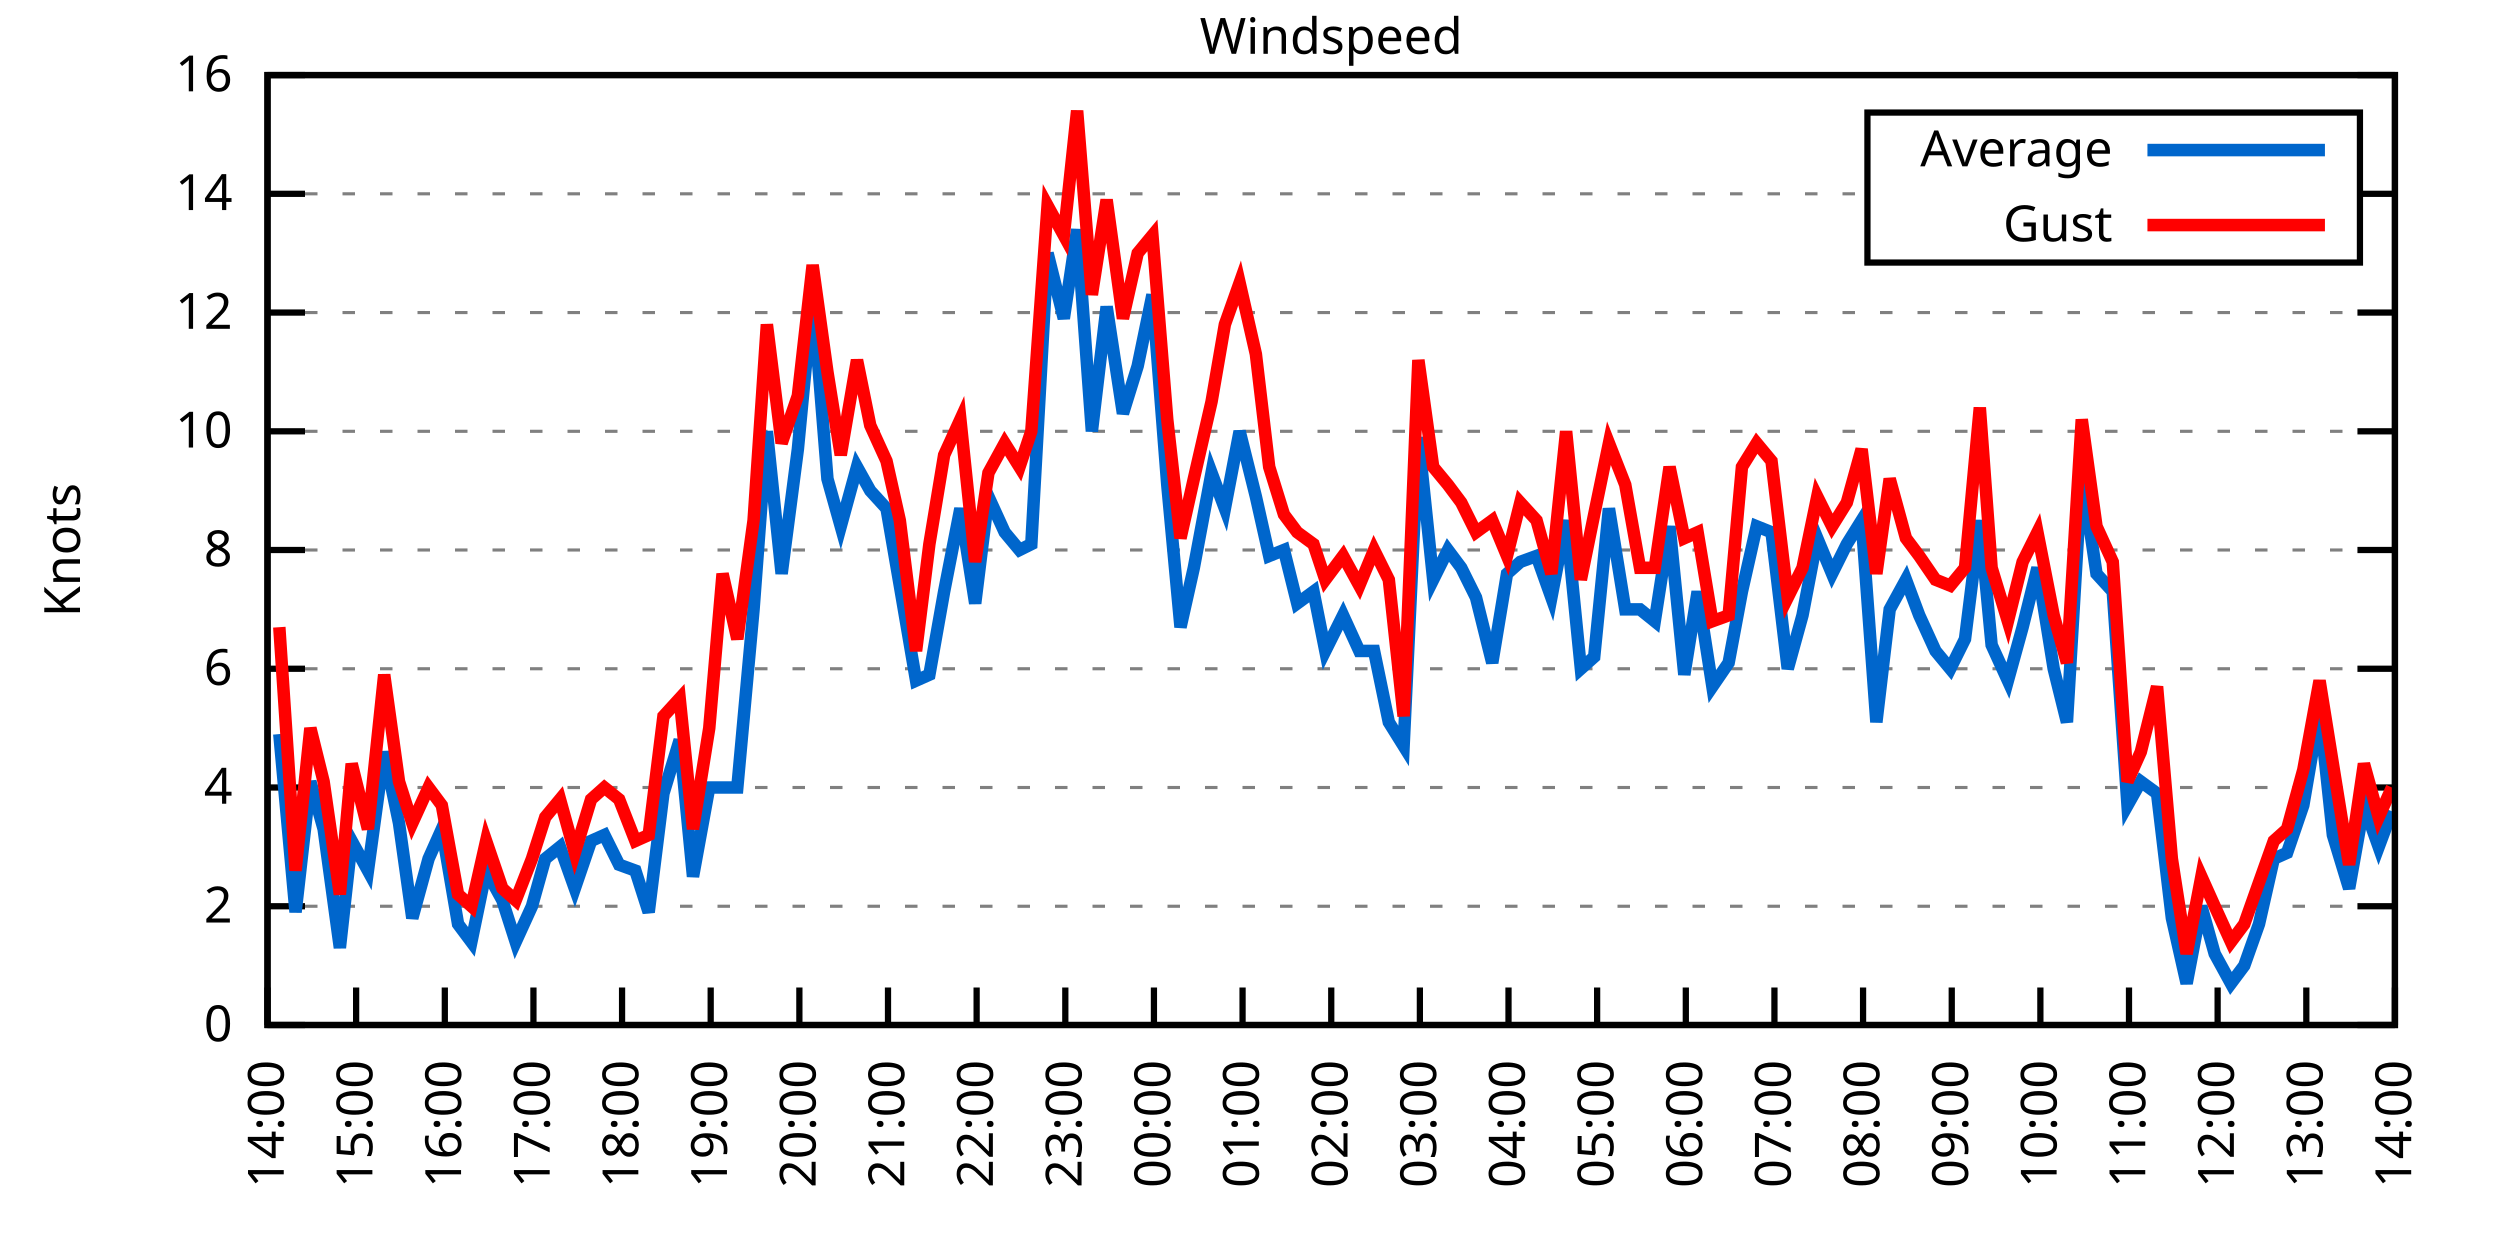
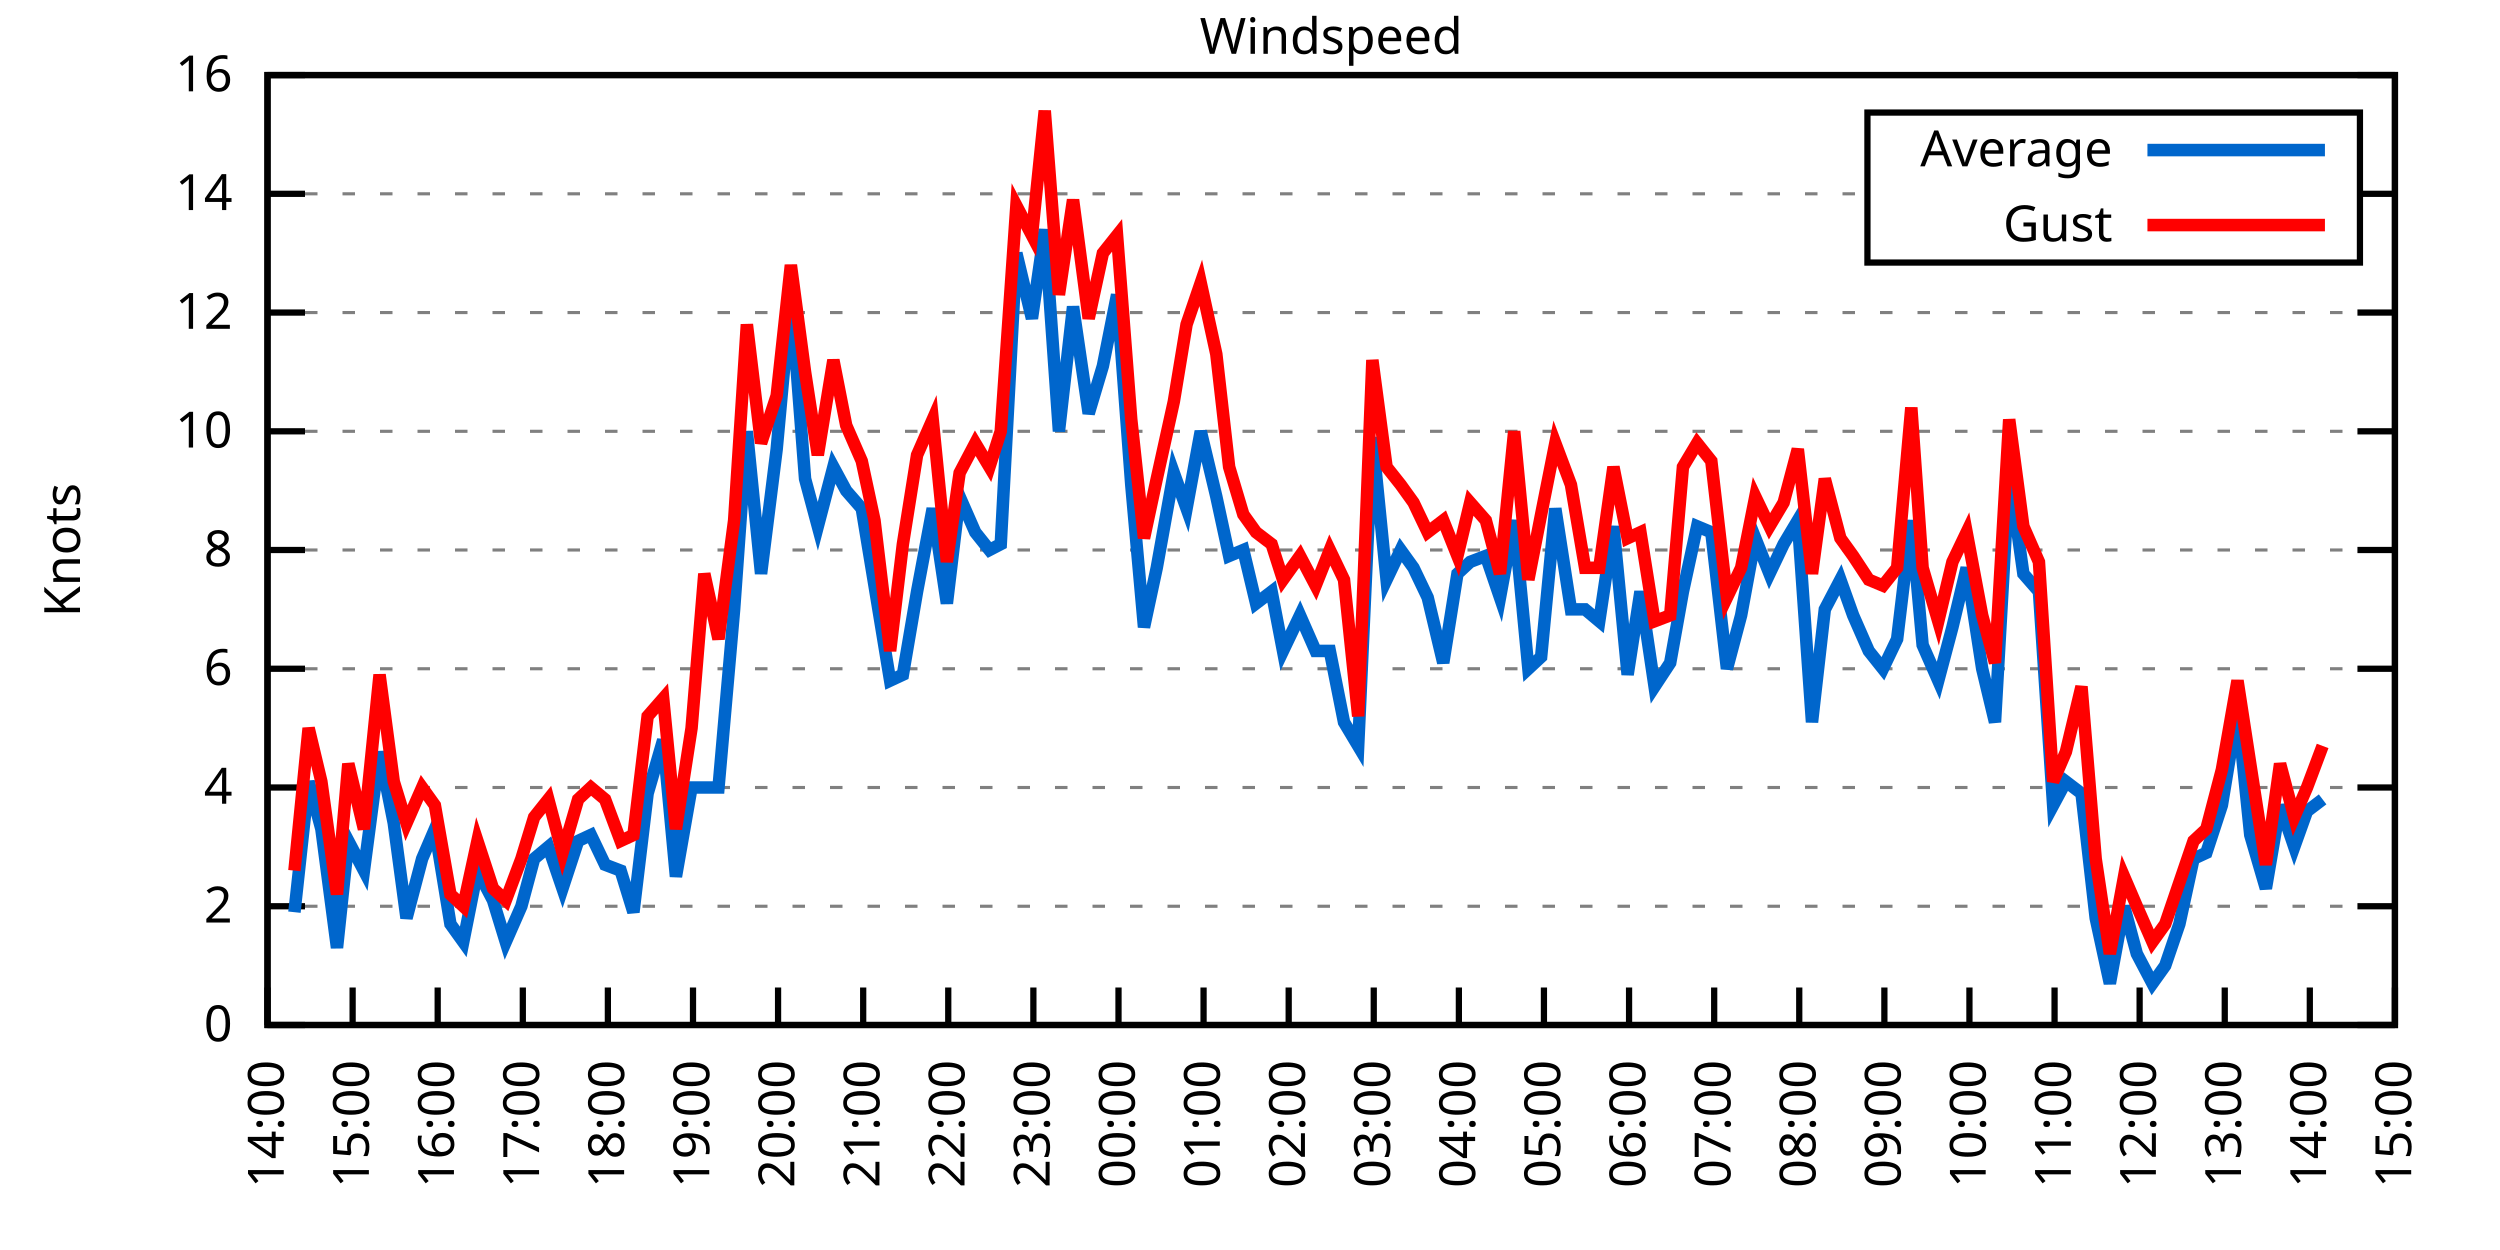
<svg xmlns="http://www.w3.org/2000/svg" xmlns:xlink="http://www.w3.org/1999/xlink" width="400" height="200" viewBox="0 0 400 200">
  <g id="gnuplot_canvas">
    <rect x="0" y="0" width="400" height="200" fill="none" />
    <defs>
      <circle id="gpDot" r="0.5" stroke-width="0.5" stroke="currentColor" />
      <path id="gpPt0" stroke-width="0.333" stroke="currentColor" d="M-1,0 h2 M0,-1 v2" />
      <path id="gpPt1" stroke-width="0.333" stroke="currentColor" d="M-1,-1 L1,1 M1,-1 L-1,1" />
      <path id="gpPt2" stroke-width="0.333" stroke="currentColor" d="M-1,0 L1,0 M0,-1 L0,1 M-1,-1 L1,1 M-1,1 L1,-1" />
      <rect id="gpPt3" stroke-width="0.333" stroke="currentColor" x="-1" y="-1" width="2" height="2" />
      <rect id="gpPt4" stroke-width="0.333" stroke="currentColor" fill="currentColor" x="-1" y="-1" width="2" height="2" />
      <circle id="gpPt5" stroke-width="0.333" stroke="currentColor" cx="0" cy="0" r="1" />
      <use xlink:href="#gpPt5" id="gpPt6" fill="currentColor" stroke="none" />
      <path id="gpPt7" stroke-width="0.333" stroke="currentColor" d="M0,-1.33 L-1.33,0.67 L1.33,0.67 z" />
      <use xlink:href="#gpPt7" id="gpPt8" fill="currentColor" stroke="none" />
      <use xlink:href="#gpPt7" id="gpPt9" stroke="currentColor" transform="rotate(180)" />
      <use xlink:href="#gpPt9" id="gpPt10" fill="currentColor" stroke="none" />
      <use xlink:href="#gpPt3" id="gpPt11" stroke="currentColor" transform="rotate(45)" />
      <use xlink:href="#gpPt11" id="gpPt12" fill="currentColor" stroke="none" />
      <path id="gpPt13" stroke-width="0.333" stroke="currentColor" d="M0,1.330 L1.265,0.411 L0.782,-1.067 L-0.782,-1.076 L-1.265,0.411 z" />
      <use xlink:href="#gpPt13" id="gpPt14" fill="currentColor" stroke="none" />
      <filter id="textbox" filterUnits="objectBoundingBox" x="0" y="0" height="1" width="1">
        <feFlood flood-color="white" flood-opacity="1" result="bgnd" />
        <feComposite in="SourceGraphic" in2="bgnd" operator="atop" />
      </filter>
      <filter id="greybox" filterUnits="objectBoundingBox" x="0" y="0" height="1" width="1">
        <feFlood flood-color="lightgrey" flood-opacity="1" result="grey" />
        <feComposite in="SourceGraphic" in2="grey" operator="atop" />
      </filter>
    </defs>
    <g fill="none" color="white" stroke="currentColor" stroke-width="1.00" stroke-linecap="butt" stroke-linejoin="miter">
</g>
    <g fill="none" color="black" stroke="currentColor" stroke-width="1.00" stroke-linecap="butt" stroke-linejoin="miter">
      <g stroke="none" shape-rendering="crispEdges">
        <polygon fill="rgb(255, 255, 255)" points="42.80,164.00 383.18,164.00 383.18,12.02 42.80,12.02 " />
      </g>
    </g>
    <g fill="none" color="black" stroke="currentColor" stroke-width="1.00" stroke-linecap="butt" stroke-linejoin="miter">
</g>
    <g fill="none" color="black" stroke="black" stroke-width="0.50" stroke-linecap="butt" stroke-linejoin="miter">
</g>
    <g fill="none" color="gray" stroke="currentColor" stroke-width="0.50" stroke-linecap="butt" stroke-linejoin="miter">
      <path stroke="gray" stroke-dasharray="2,4" class="gridline" d="M42.80,164.00 L383.19,164.00  " />
    </g>
    <g fill="none" color="gray" stroke="gray" stroke-width="1.00" stroke-linecap="butt" stroke-linejoin="miter">
</g>
    <g fill="none" color="black" stroke="currentColor" stroke-width="1.00" stroke-linecap="butt" stroke-linejoin="miter">
      <path stroke="black" d="M42.80,164.00 L48.80,164.00 M383.19,164.00 L377.19,164.00  " />
      <g transform="translate(37.20,166.60)" stroke="none" fill="black" font-family="Sans" font-size="8.00" text-anchor="end">
        <text>
          <tspan font-family="Sans"> 0</tspan>
        </text>
      </g>
    </g>
    <g fill="none" color="black" stroke="currentColor" stroke-width="1.00" stroke-linecap="butt" stroke-linejoin="miter">
</g>
    <g fill="none" color="black" stroke="black" stroke-width="0.50" stroke-linecap="butt" stroke-linejoin="miter">
</g>
    <g fill="none" color="gray" stroke="currentColor" stroke-width="0.50" stroke-linecap="butt" stroke-linejoin="miter">
      <path stroke="gray" stroke-dasharray="2,4" class="gridline" d="M42.80,145.00 L383.19,145.00  " />
    </g>
    <g fill="none" color="gray" stroke="gray" stroke-width="1.00" stroke-linecap="butt" stroke-linejoin="miter">
</g>
    <g fill="none" color="black" stroke="currentColor" stroke-width="1.00" stroke-linecap="butt" stroke-linejoin="miter">
      <path stroke="black" d="M42.80,145.00 L48.80,145.00 M383.19,145.00 L377.19,145.00  " />
      <g transform="translate(37.20,147.60)" stroke="none" fill="black" font-family="Sans" font-size="8.00" text-anchor="end">
        <text>
          <tspan font-family="Sans"> 2</tspan>
        </text>
      </g>
    </g>
    <g fill="none" color="black" stroke="currentColor" stroke-width="1.00" stroke-linecap="butt" stroke-linejoin="miter">
</g>
    <g fill="none" color="black" stroke="black" stroke-width="0.50" stroke-linecap="butt" stroke-linejoin="miter">
</g>
    <g fill="none" color="gray" stroke="currentColor" stroke-width="0.50" stroke-linecap="butt" stroke-linejoin="miter">
      <path stroke="gray" stroke-dasharray="2,4" class="gridline" d="M42.80,126.00 L383.19,126.00  " />
    </g>
    <g fill="none" color="gray" stroke="gray" stroke-width="1.00" stroke-linecap="butt" stroke-linejoin="miter">
</g>
    <g fill="none" color="black" stroke="currentColor" stroke-width="1.00" stroke-linecap="butt" stroke-linejoin="miter">
      <path stroke="black" d="M42.80,126.00 L48.80,126.00 M383.19,126.00 L377.19,126.00  " />
      <g transform="translate(37.20,128.60)" stroke="none" fill="black" font-family="Sans" font-size="8.00" text-anchor="end">
        <text>
          <tspan font-family="Sans"> 4</tspan>
        </text>
      </g>
    </g>
    <g fill="none" color="black" stroke="currentColor" stroke-width="1.00" stroke-linecap="butt" stroke-linejoin="miter">
</g>
    <g fill="none" color="black" stroke="black" stroke-width="0.50" stroke-linecap="butt" stroke-linejoin="miter">
</g>
    <g fill="none" color="gray" stroke="currentColor" stroke-width="0.50" stroke-linecap="butt" stroke-linejoin="miter">
      <path stroke="gray" stroke-dasharray="2,4" class="gridline" d="M42.80,107.00 L383.19,107.00  " />
    </g>
    <g fill="none" color="gray" stroke="gray" stroke-width="1.00" stroke-linecap="butt" stroke-linejoin="miter">
</g>
    <g fill="none" color="black" stroke="currentColor" stroke-width="1.00" stroke-linecap="butt" stroke-linejoin="miter">
      <path stroke="black" d="M42.80,107.00 L48.80,107.00 M383.19,107.00 L377.19,107.00  " />
      <g transform="translate(37.20,109.60)" stroke="none" fill="black" font-family="Sans" font-size="8.00" text-anchor="end">
        <text>
          <tspan font-family="Sans"> 6</tspan>
        </text>
      </g>
    </g>
    <g fill="none" color="black" stroke="currentColor" stroke-width="1.00" stroke-linecap="butt" stroke-linejoin="miter">
</g>
    <g fill="none" color="black" stroke="black" stroke-width="0.50" stroke-linecap="butt" stroke-linejoin="miter">
</g>
    <g fill="none" color="gray" stroke="currentColor" stroke-width="0.50" stroke-linecap="butt" stroke-linejoin="miter">
      <path stroke="gray" stroke-dasharray="2,4" class="gridline" d="M42.80,88.00 L383.19,88.00  " />
    </g>
    <g fill="none" color="gray" stroke="gray" stroke-width="1.00" stroke-linecap="butt" stroke-linejoin="miter">
</g>
    <g fill="none" color="black" stroke="currentColor" stroke-width="1.00" stroke-linecap="butt" stroke-linejoin="miter">
      <path stroke="black" d="M42.80,88.00 L48.80,88.00 M383.19,88.00 L377.19,88.00  " />
      <g transform="translate(37.20,90.60)" stroke="none" fill="black" font-family="Sans" font-size="8.00" text-anchor="end">
        <text>
          <tspan font-family="Sans"> 8</tspan>
        </text>
      </g>
    </g>
    <g fill="none" color="black" stroke="currentColor" stroke-width="1.00" stroke-linecap="butt" stroke-linejoin="miter">
</g>
    <g fill="none" color="black" stroke="black" stroke-width="0.50" stroke-linecap="butt" stroke-linejoin="miter">
</g>
    <g fill="none" color="gray" stroke="currentColor" stroke-width="0.50" stroke-linecap="butt" stroke-linejoin="miter">
      <path stroke="gray" stroke-dasharray="2,4" class="gridline" d="M42.80,69.01 L383.19,69.01  " />
    </g>
    <g fill="none" color="gray" stroke="gray" stroke-width="1.00" stroke-linecap="butt" stroke-linejoin="miter">
</g>
    <g fill="none" color="black" stroke="currentColor" stroke-width="1.00" stroke-linecap="butt" stroke-linejoin="miter">
      <path stroke="black" d="M42.80,69.01 L48.80,69.01 M383.19,69.01 L377.19,69.01  " />
      <g transform="translate(37.20,71.61)" stroke="none" fill="black" font-family="Sans" font-size="8.00" text-anchor="end">
        <text>
          <tspan font-family="Sans"> 10</tspan>
        </text>
      </g>
    </g>
    <g fill="none" color="black" stroke="currentColor" stroke-width="1.00" stroke-linecap="butt" stroke-linejoin="miter">
</g>
    <g fill="none" color="black" stroke="black" stroke-width="0.50" stroke-linecap="butt" stroke-linejoin="miter">
</g>
    <g fill="none" color="gray" stroke="currentColor" stroke-width="0.50" stroke-linecap="butt" stroke-linejoin="miter">
      <path stroke="gray" stroke-dasharray="2,4" class="gridline" d="M42.80,50.01 L383.19,50.01  " />
    </g>
    <g fill="none" color="gray" stroke="gray" stroke-width="1.00" stroke-linecap="butt" stroke-linejoin="miter">
</g>
    <g fill="none" color="black" stroke="currentColor" stroke-width="1.00" stroke-linecap="butt" stroke-linejoin="miter">
      <path stroke="black" d="M42.80,50.01 L48.80,50.01 M383.19,50.01 L377.19,50.01  " />
      <g transform="translate(37.20,52.61)" stroke="none" fill="black" font-family="Sans" font-size="8.00" text-anchor="end">
        <text>
          <tspan font-family="Sans"> 12</tspan>
        </text>
      </g>
    </g>
    <g fill="none" color="black" stroke="currentColor" stroke-width="1.00" stroke-linecap="butt" stroke-linejoin="miter">
</g>
    <g fill="none" color="black" stroke="black" stroke-width="0.50" stroke-linecap="butt" stroke-linejoin="miter">
</g>
    <g fill="none" color="gray" stroke="currentColor" stroke-width="0.50" stroke-linecap="butt" stroke-linejoin="miter">
      <path stroke="gray" stroke-dasharray="2,4" class="gridline" d="M42.80,31.01 L298.79,31.01 M377.59,31.01 L383.19,31.01  " />
    </g>
    <g fill="none" color="gray" stroke="gray" stroke-width="1.00" stroke-linecap="butt" stroke-linejoin="miter">
</g>
    <g fill="none" color="black" stroke="currentColor" stroke-width="1.00" stroke-linecap="butt" stroke-linejoin="miter">
      <path stroke="black" d="M42.80,31.01 L48.80,31.01 M383.19,31.01 L377.19,31.01  " />
      <g transform="translate(37.20,33.61)" stroke="none" fill="black" font-family="Sans" font-size="8.00" text-anchor="end">
        <text>
          <tspan font-family="Sans"> 14</tspan>
        </text>
      </g>
    </g>
    <g fill="none" color="black" stroke="currentColor" stroke-width="1.00" stroke-linecap="butt" stroke-linejoin="miter">
</g>
    <g fill="none" color="black" stroke="black" stroke-width="0.50" stroke-linecap="butt" stroke-linejoin="miter">
</g>
    <g fill="none" color="gray" stroke="currentColor" stroke-width="0.50" stroke-linecap="butt" stroke-linejoin="miter">
      <path stroke="gray" stroke-dasharray="2,4" class="gridline" d="M42.80,12.01 L383.19,12.01  " />
    </g>
    <g fill="none" color="gray" stroke="gray" stroke-width="1.00" stroke-linecap="butt" stroke-linejoin="miter">
</g>
    <g fill="none" color="black" stroke="currentColor" stroke-width="1.00" stroke-linecap="butt" stroke-linejoin="miter">
      <path stroke="black" d="M42.80,12.01 L48.80,12.01 M383.19,12.01 L377.19,12.01  " />
      <g transform="translate(37.20,14.61)" stroke="none" fill="black" font-family="Sans" font-size="8.00" text-anchor="end">
        <text>
          <tspan font-family="Sans"> 16</tspan>
        </text>
      </g>
    </g>
    <g fill="none" color="black" stroke="currentColor" stroke-width="1.00" stroke-linecap="butt" stroke-linejoin="miter">
      <path stroke="black" d="M42.80,164.00 L42.80,158.00  " />
      <g transform="translate(45.40,169.60) rotate(270.00)" stroke="none" fill="black" font-family="Sans" font-size="8.00" text-anchor="end">
        <text>
          <tspan font-family="Sans">14:00</tspan>
        </text>
      </g>
    </g>
    <g fill="none" color="black" stroke="currentColor" stroke-width="1.00" stroke-linecap="butt" stroke-linejoin="miter">
-       <path stroke="black" d="M56.98,164.00 L56.98,158.00  " />
-       <g transform="translate(59.58,169.60) rotate(270.00)" stroke="none" fill="black" font-family="Sans" font-size="8.00" text-anchor="end">
+       <path stroke="black" d="M56.42,164.00 L56.42,158.00  " />
+       <g transform="translate(59.02,169.60) rotate(270.00)" stroke="none" fill="black" font-family="Sans" font-size="8.00" text-anchor="end">
        <text>
          <tspan font-family="Sans">15:00</tspan>
        </text>
      </g>
    </g>
    <g fill="none" color="black" stroke="currentColor" stroke-width="1.00" stroke-linecap="butt" stroke-linejoin="miter">
-       <path stroke="black" d="M71.17,164.00 L71.17,158.00  " />
-       <g transform="translate(73.77,169.60) rotate(270.00)" stroke="none" fill="black" font-family="Sans" font-size="8.00" text-anchor="end">
+       <path stroke="black" d="M70.03,164.00 L70.03,158.00  " />
+       <g transform="translate(72.63,169.60) rotate(270.00)" stroke="none" fill="black" font-family="Sans" font-size="8.00" text-anchor="end">
        <text>
          <tspan font-family="Sans">16:00</tspan>
        </text>
      </g>
    </g>
    <g fill="none" color="black" stroke="currentColor" stroke-width="1.00" stroke-linecap="butt" stroke-linejoin="miter">
-       <path stroke="black" d="M85.35,164.00 L85.35,158.00  " />
-       <g transform="translate(87.95,169.60) rotate(270.00)" stroke="none" fill="black" font-family="Sans" font-size="8.00" text-anchor="end">
+       <path stroke="black" d="M83.65,164.00 L83.65,158.00  " />
+       <g transform="translate(86.25,169.60) rotate(270.00)" stroke="none" fill="black" font-family="Sans" font-size="8.00" text-anchor="end">
        <text>
          <tspan font-family="Sans">17:00</tspan>
        </text>
      </g>
    </g>
    <g fill="none" color="black" stroke="currentColor" stroke-width="1.00" stroke-linecap="butt" stroke-linejoin="miter">
-       <path stroke="black" d="M99.53,164.00 L99.53,158.00  " />
-       <g transform="translate(102.13,169.60) rotate(270.00)" stroke="none" fill="black" font-family="Sans" font-size="8.00" text-anchor="end">
+       <path stroke="black" d="M97.26,164.00 L97.26,158.00  " />
+       <g transform="translate(99.86,169.60) rotate(270.00)" stroke="none" fill="black" font-family="Sans" font-size="8.00" text-anchor="end">
        <text>
          <tspan font-family="Sans">18:00</tspan>
        </text>
      </g>
    </g>
    <g fill="none" color="black" stroke="currentColor" stroke-width="1.00" stroke-linecap="butt" stroke-linejoin="miter">
-       <path stroke="black" d="M113.71,164.00 L113.71,158.00  " />
-       <g transform="translate(116.31,169.60) rotate(270.00)" stroke="none" fill="black" font-family="Sans" font-size="8.00" text-anchor="end">
+       <path stroke="black" d="M110.88,164.00 L110.88,158.00  " />
+       <g transform="translate(113.48,169.60) rotate(270.00)" stroke="none" fill="black" font-family="Sans" font-size="8.00" text-anchor="end">
        <text>
          <tspan font-family="Sans">19:00</tspan>
        </text>
      </g>
    </g>
    <g fill="none" color="black" stroke="currentColor" stroke-width="1.00" stroke-linecap="butt" stroke-linejoin="miter">
-       <path stroke="black" d="M127.90,164.00 L127.90,158.00  " />
-       <g transform="translate(130.50,169.60) rotate(270.00)" stroke="none" fill="black" font-family="Sans" font-size="8.00" text-anchor="end">
+       <path stroke="black" d="M124.49,164.00 L124.49,158.00  " />
+       <g transform="translate(127.09,169.60) rotate(270.00)" stroke="none" fill="black" font-family="Sans" font-size="8.00" text-anchor="end">
        <text>
          <tspan font-family="Sans">20:00</tspan>
        </text>
      </g>
    </g>
    <g fill="none" color="black" stroke="currentColor" stroke-width="1.00" stroke-linecap="butt" stroke-linejoin="miter">
-       <path stroke="black" d="M142.08,164.00 L142.08,158.00  " />
-       <g transform="translate(144.68,169.60) rotate(270.00)" stroke="none" fill="black" font-family="Sans" font-size="8.00" text-anchor="end">
+       <path stroke="black" d="M138.11,164.00 L138.11,158.00  " />
+       <g transform="translate(140.71,169.60) rotate(270.00)" stroke="none" fill="black" font-family="Sans" font-size="8.00" text-anchor="end">
        <text>
          <tspan font-family="Sans">21:00</tspan>
        </text>
      </g>
    </g>
    <g fill="none" color="black" stroke="currentColor" stroke-width="1.00" stroke-linecap="butt" stroke-linejoin="miter">
-       <path stroke="black" d="M156.26,164.00 L156.26,158.00  " />
-       <g transform="translate(158.86,169.60) rotate(270.00)" stroke="none" fill="black" font-family="Sans" font-size="8.00" text-anchor="end">
+       <path stroke="black" d="M151.72,164.00 L151.72,158.00  " />
+       <g transform="translate(154.32,169.60) rotate(270.00)" stroke="none" fill="black" font-family="Sans" font-size="8.00" text-anchor="end">
        <text>
          <tspan font-family="Sans">22:00</tspan>
        </text>
      </g>
    </g>
    <g fill="none" color="black" stroke="currentColor" stroke-width="1.00" stroke-linecap="butt" stroke-linejoin="miter">
-       <path stroke="black" d="M170.45,164.00 L170.45,158.00  " />
-       <g transform="translate(173.05,169.60) rotate(270.00)" stroke="none" fill="black" font-family="Sans" font-size="8.00" text-anchor="end">
+       <path stroke="black" d="M165.34,164.00 L165.34,158.00  " />
+       <g transform="translate(167.94,169.60) rotate(270.00)" stroke="none" fill="black" font-family="Sans" font-size="8.00" text-anchor="end">
        <text>
          <tspan font-family="Sans">23:00</tspan>
        </text>
      </g>
    </g>
    <g fill="none" color="black" stroke="currentColor" stroke-width="1.00" stroke-linecap="butt" stroke-linejoin="miter">
-       <path stroke="black" d="M184.63,164.00 L184.63,158.00  " />
-       <g transform="translate(187.23,169.60) rotate(270.00)" stroke="none" fill="black" font-family="Sans" font-size="8.00" text-anchor="end">
+       <path stroke="black" d="M178.96,164.00 L178.96,158.00  " />
+       <g transform="translate(181.56,169.60) rotate(270.00)" stroke="none" fill="black" font-family="Sans" font-size="8.00" text-anchor="end">
        <text>
          <tspan font-family="Sans">00:00</tspan>
        </text>
      </g>
    </g>
    <g fill="none" color="black" stroke="currentColor" stroke-width="1.00" stroke-linecap="butt" stroke-linejoin="miter">
-       <path stroke="black" d="M198.81,164.00 L198.81,158.00  " />
-       <g transform="translate(201.41,169.60) rotate(270.00)" stroke="none" fill="black" font-family="Sans" font-size="8.00" text-anchor="end">
+       <path stroke="black" d="M192.57,164.00 L192.57,158.00  " />
+       <g transform="translate(195.17,169.60) rotate(270.00)" stroke="none" fill="black" font-family="Sans" font-size="8.00" text-anchor="end">
        <text>
          <tspan font-family="Sans">01:00</tspan>
        </text>
      </g>
    </g>
    <g fill="none" color="black" stroke="currentColor" stroke-width="1.00" stroke-linecap="butt" stroke-linejoin="miter">
-       <path stroke="black" d="M213.00,164.00 L213.00,158.00  " />
-       <g transform="translate(215.60,169.60) rotate(270.00)" stroke="none" fill="black" font-family="Sans" font-size="8.00" text-anchor="end">
+       <path stroke="black" d="M206.19,164.00 L206.19,158.00  " />
+       <g transform="translate(208.79,169.60) rotate(270.00)" stroke="none" fill="black" font-family="Sans" font-size="8.00" text-anchor="end">
        <text>
          <tspan font-family="Sans">02:00</tspan>
        </text>
      </g>
    </g>
    <g fill="none" color="black" stroke="currentColor" stroke-width="1.00" stroke-linecap="butt" stroke-linejoin="miter">
-       <path stroke="black" d="M227.18,164.00 L227.18,158.00  " />
-       <g transform="translate(229.78,169.60) rotate(270.00)" stroke="none" fill="black" font-family="Sans" font-size="8.00" text-anchor="end">
+       <path stroke="black" d="M219.80,164.00 L219.80,158.00  " />
+       <g transform="translate(222.40,169.60) rotate(270.00)" stroke="none" fill="black" font-family="Sans" font-size="8.00" text-anchor="end">
        <text>
          <tspan font-family="Sans">03:00</tspan>
        </text>
      </g>
    </g>
    <g fill="none" color="black" stroke="currentColor" stroke-width="1.00" stroke-linecap="butt" stroke-linejoin="miter">
-       <path stroke="black" d="M241.36,164.00 L241.36,158.00  " />
-       <g transform="translate(243.96,169.60) rotate(270.00)" stroke="none" fill="black" font-family="Sans" font-size="8.00" text-anchor="end">
+       <path stroke="black" d="M233.42,164.00 L233.42,158.00  " />
+       <g transform="translate(236.02,169.60) rotate(270.00)" stroke="none" fill="black" font-family="Sans" font-size="8.00" text-anchor="end">
        <text>
          <tspan font-family="Sans">04:00</tspan>
        </text>
      </g>
    </g>
    <g fill="none" color="black" stroke="currentColor" stroke-width="1.00" stroke-linecap="butt" stroke-linejoin="miter">
-       <path stroke="black" d="M255.54,164.00 L255.54,158.00  " />
-       <g transform="translate(258.14,169.60) rotate(270.00)" stroke="none" fill="black" font-family="Sans" font-size="8.00" text-anchor="end">
+       <path stroke="black" d="M247.03,164.00 L247.03,158.00  " />
+       <g transform="translate(249.63,169.60) rotate(270.00)" stroke="none" fill="black" font-family="Sans" font-size="8.00" text-anchor="end">
        <text>
          <tspan font-family="Sans">05:00</tspan>
        </text>
      </g>
    </g>
    <g fill="none" color="black" stroke="currentColor" stroke-width="1.00" stroke-linecap="butt" stroke-linejoin="miter">
-       <path stroke="black" d="M269.73,164.00 L269.73,158.00  " />
-       <g transform="translate(272.33,169.60) rotate(270.00)" stroke="none" fill="black" font-family="Sans" font-size="8.00" text-anchor="end">
+       <path stroke="black" d="M260.65,164.00 L260.65,158.00  " />
+       <g transform="translate(263.25,169.60) rotate(270.00)" stroke="none" fill="black" font-family="Sans" font-size="8.00" text-anchor="end">
        <text>
          <tspan font-family="Sans">06:00</tspan>
        </text>
      </g>
    </g>
    <g fill="none" color="black" stroke="currentColor" stroke-width="1.00" stroke-linecap="butt" stroke-linejoin="miter">
-       <path stroke="black" d="M283.91,164.00 L283.91,158.00  " />
-       <g transform="translate(286.51,169.60) rotate(270.00)" stroke="none" fill="black" font-family="Sans" font-size="8.00" text-anchor="end">
+       <path stroke="black" d="M274.27,164.00 L274.27,158.00  " />
+       <g transform="translate(276.87,169.60) rotate(270.00)" stroke="none" fill="black" font-family="Sans" font-size="8.00" text-anchor="end">
        <text>
          <tspan font-family="Sans">07:00</tspan>
        </text>
      </g>
    </g>
    <g fill="none" color="black" stroke="currentColor" stroke-width="1.00" stroke-linecap="butt" stroke-linejoin="miter">
-       <path stroke="black" d="M298.09,164.00 L298.09,158.00  " />
-       <g transform="translate(300.69,169.60) rotate(270.00)" stroke="none" fill="black" font-family="Sans" font-size="8.00" text-anchor="end">
+       <path stroke="black" d="M287.88,164.00 L287.88,158.00  " />
+       <g transform="translate(290.48,169.60) rotate(270.00)" stroke="none" fill="black" font-family="Sans" font-size="8.00" text-anchor="end">
        <text>
          <tspan font-family="Sans">08:00</tspan>
        </text>
      </g>
    </g>
    <g fill="none" color="black" stroke="currentColor" stroke-width="1.00" stroke-linecap="butt" stroke-linejoin="miter">
-       <path stroke="black" d="M312.28,164.00 L312.28,158.00  " />
-       <g transform="translate(314.88,169.60) rotate(270.00)" stroke="none" fill="black" font-family="Sans" font-size="8.00" text-anchor="end">
+       <path stroke="black" d="M301.50,164.00 L301.50,158.00  " />
+       <g transform="translate(304.10,169.60) rotate(270.00)" stroke="none" fill="black" font-family="Sans" font-size="8.00" text-anchor="end">
        <text>
          <tspan font-family="Sans">09:00</tspan>
        </text>
      </g>
    </g>
    <g fill="none" color="black" stroke="currentColor" stroke-width="1.00" stroke-linecap="butt" stroke-linejoin="miter">
-       <path stroke="black" d="M326.46,164.00 L326.46,158.00  " />
-       <g transform="translate(329.06,169.60) rotate(270.00)" stroke="none" fill="black" font-family="Sans" font-size="8.00" text-anchor="end">
+       <path stroke="black" d="M315.11,164.00 L315.11,158.00  " />
+       <g transform="translate(317.71,169.60) rotate(270.00)" stroke="none" fill="black" font-family="Sans" font-size="8.00" text-anchor="end">
        <text>
          <tspan font-family="Sans">10:00</tspan>
        </text>
      </g>
    </g>
    <g fill="none" color="black" stroke="currentColor" stroke-width="1.00" stroke-linecap="butt" stroke-linejoin="miter">
-       <path stroke="black" d="M340.64,164.00 L340.64,158.00  " />
-       <g transform="translate(343.24,169.60) rotate(270.00)" stroke="none" fill="black" font-family="Sans" font-size="8.00" text-anchor="end">
+       <path stroke="black" d="M328.73,164.00 L328.73,158.00  " />
+       <g transform="translate(331.33,169.60) rotate(270.00)" stroke="none" fill="black" font-family="Sans" font-size="8.00" text-anchor="end">
        <text>
          <tspan font-family="Sans">11:00</tspan>
        </text>
      </g>
    </g>
    <g fill="none" color="black" stroke="currentColor" stroke-width="1.00" stroke-linecap="butt" stroke-linejoin="miter">
-       <path stroke="black" d="M354.82,164.00 L354.82,158.00  " />
-       <g transform="translate(357.42,169.60) rotate(270.00)" stroke="none" fill="black" font-family="Sans" font-size="8.00" text-anchor="end">
+       <path stroke="black" d="M342.34,164.00 L342.34,158.00  " />
+       <g transform="translate(344.94,169.60) rotate(270.00)" stroke="none" fill="black" font-family="Sans" font-size="8.00" text-anchor="end">
        <text>
          <tspan font-family="Sans">12:00</tspan>
        </text>
      </g>
    </g>
    <g fill="none" color="black" stroke="currentColor" stroke-width="1.00" stroke-linecap="butt" stroke-linejoin="miter">
-       <path stroke="black" d="M369.01,164.00 L369.01,158.00  " />
-       <g transform="translate(371.61,169.60) rotate(270.00)" stroke="none" fill="black" font-family="Sans" font-size="8.00" text-anchor="end">
+       <path stroke="black" d="M355.96,164.00 L355.96,158.00  " />
+       <g transform="translate(358.56,169.60) rotate(270.00)" stroke="none" fill="black" font-family="Sans" font-size="8.00" text-anchor="end">
        <text>
          <tspan font-family="Sans">13:00</tspan>
+         </text>
+       </g>
+     </g>
+     <g fill="none" color="black" stroke="currentColor" stroke-width="1.00" stroke-linecap="butt" stroke-linejoin="miter">
+       <path stroke="black" d="M369.57,164.00 L369.57,158.00  " />
+       <g transform="translate(372.17,169.60) rotate(270.00)" stroke="none" fill="black" font-family="Sans" font-size="8.00" text-anchor="end">
+         <text>
+           <tspan font-family="Sans">14:00</tspan>
        </text>
      </g>
    </g>
    <g fill="none" color="black" stroke="currentColor" stroke-width="1.00" stroke-linecap="butt" stroke-linejoin="miter">
      <path stroke="black" d="M383.19,164.00 L383.19,158.00  " />
      <g transform="translate(385.79,169.60) rotate(270.00)" stroke="none" fill="black" font-family="Sans" font-size="8.00" text-anchor="end">
        <text>
-           <tspan font-family="Sans">14:00</tspan>
+           <tspan font-family="Sans">15:00</tspan>
        </text>
      </g>
    </g>
    <g fill="none" color="black" stroke="currentColor" stroke-width="1.00" stroke-linecap="butt" stroke-linejoin="miter">
</g>
    <g fill="none" color="black" stroke="currentColor" stroke-width="1.00" stroke-linecap="butt" stroke-linejoin="miter">
      <path stroke="black" d="M42.80,12.01 L42.80,164.00 L383.19,164.00 L383.19,12.01 L42.80,12.01 Z  " />
    </g>
    <g fill="none" color="black" stroke="currentColor" stroke-width="1.00" stroke-linecap="butt" stroke-linejoin="miter">
</g>
    <g fill="none" color="black" stroke="currentColor" stroke-width="1.00" stroke-linecap="butt" stroke-linejoin="miter">
      <path stroke="black" d="M298.79,42.01 L298.79,18.01 L377.59,18.01 L377.59,42.01 L298.79,42.01 Z  " />
    </g>
    <g id="Windspeed_plot_1">
      <g fill="none" color="white" stroke="black" stroke-width="2.00" stroke-linecap="butt" stroke-linejoin="miter">
</g>
      <g fill="none" color="black" stroke="currentColor" stroke-width="2.00" stroke-linecap="butt" stroke-linejoin="miter">
        <g transform="translate(337.99,26.61)" stroke="none" fill="black" font-family="Sans" font-size="8.00" text-anchor="end">
          <text>
            <tspan font-family="Sans">Average</tspan>
          </text>
        </g>
      </g>
      <g fill="none" color="black" stroke="currentColor" stroke-width="2.00" stroke-linecap="butt" stroke-linejoin="miter">
-         <path stroke="rgb(  0, 102, 204)" d="M343.59,24.01 L371.99,24.01 M44.69,117.45 L47.29,145.95 L49.66,125.05 L51.78,132.65 L54.38,151.65 L56.27,134.55   L58.87,139.30 L61.47,120.30 L63.84,131.70 L65.97,146.90 L68.57,137.40 L70.69,132.65 L73.29,147.85 L75.42,150.70   L77.78,139.30 L80.38,144.05 L82.51,150.70 L85.11,145.00 L87.24,137.40 L89.60,135.50 L91.97,142.15 L94.57,134.55   L96.70,133.60 L99.06,138.35 L101.66,139.30 L103.79,145.95 L106.15,126.95 L108.75,118.40 L110.88,140.25 L113.48,126.00   L115.61,126.00 L117.97,126.00 L120.57,97.50 L122.70,69.01 L125.06,91.80 L127.66,71.86 L130.02,47.16 L132.39,76.61   L134.52,84.21 L137.12,74.71 L139.24,78.51 L141.84,81.36 L143.97,93.70 L146.57,108.90 L148.70,107.95 L151.06,94.65   L153.66,81.36 L156.03,96.55 L158.15,79.46 L160.75,85.16 L163.12,88.00 L165.01,87.06 L167.61,40.51 L170.21,50.96   L172.34,36.71 L174.70,69.01 L177.06,49.06 L179.67,66.16 L182.03,58.56 L184.39,47.16 L186.76,77.56 L188.88,100.35   L191.01,90.85 L193.85,75.66 L195.98,81.36 L198.34,69.01 L200.94,79.46 L203.07,88.95 L205.43,88.00 L207.56,96.55   L210.16,94.65 L212.05,104.15 L214.89,98.45 L217.49,104.15 L219.85,104.15 L222.21,115.55 L224.58,119.35 L226.94,69.96   L229.31,92.75 L231.67,88.00 L233.80,90.85 L236.16,95.60 L238.76,106.05 L241.12,91.80 L243.25,89.90 L245.85,88.95   L248.22,95.60 L250.58,83.26 L252.94,107.00 L255.07,105.10 L257.43,81.36 L260.04,97.50 L262.40,97.50 L264.76,99.40   L267.13,84.21 L269.49,107.95 L271.62,94.65 L273.98,109.85 L276.58,106.05 L278.71,94.65 L281.07,84.21 L283.44,85.16   L286.04,107.00 L288.40,98.45 L290.76,86.11 L293.13,91.80 L295.49,87.06 L297.86,83.26 L300.22,115.55 L302.35,97.50   L304.95,92.75 L307.08,98.45 L309.68,104.15 L312.04,107.00 L314.40,102.25 L316.77,83.26 L318.66,103.20 L321.26,108.90   L323.62,100.35 L325.99,90.85 L328.59,107.00 L330.71,115.55 L333.08,75.66 L335.44,91.80 L338.04,94.65 L340.40,128.85   L342.53,125.05 L345.13,126.95 L347.50,146.90 L349.86,157.35 L352.22,145.00 L354.35,152.60 L356.95,157.35 L359.08,154.50   L361.44,147.85 L363.81,137.40 L365.93,136.45 L368.53,128.85 L371.13,113.65 L373.26,133.60 L375.86,142.15 L378.23,128.85   L380.59,135.50 L382.72,129.80  " />
+         <path stroke="rgb(  0, 102, 204)" d="M343.59,24.01 L371.99,24.01 M47.11,145.95 L49.38,125.05 L51.42,132.65 L53.92,151.65 L55.73,134.55 L58.23,139.30   L60.73,120.30 L63.00,131.70 L65.04,146.90 L67.54,137.40 L69.58,132.65 L72.07,147.85 L74.12,150.70 L76.39,139.30   L78.88,144.05 L80.92,150.70 L83.42,145.00 L85.46,137.40 L87.73,135.50 L90.00,142.15 L92.50,134.55 L94.54,133.60   L96.81,138.35 L99.30,139.30 L101.35,145.95 L103.62,126.95 L106.11,118.40 L108.15,140.25 L110.65,126.00 L112.69,126.00   L114.96,126.00 L117.46,97.50 L119.50,69.01 L121.77,91.80 L124.27,71.86 L126.54,47.16 L128.81,76.61 L130.85,84.21   L133.34,74.71 L135.39,78.51 L137.88,81.36 L139.92,93.70 L142.42,108.90 L144.46,107.95 L146.73,94.65 L149.23,81.36   L151.50,96.55 L153.54,79.46 L156.04,85.16 L158.31,88.00 L160.12,87.06 L162.62,40.51 L165.11,50.96 L167.16,36.71   L169.43,69.01 L171.69,49.06 L174.19,66.16 L176.46,58.56 L178.73,47.16 L181.00,77.56 L183.04,100.35 L185.08,90.85   L187.81,75.66 L189.85,81.36 L192.12,69.01 L194.61,79.46 L196.66,88.95 L198.93,88.00 L200.97,96.55 L203.46,94.65   L205.28,104.15 L208.00,98.45 L210.50,104.15 L212.77,104.15 L215.04,115.55 L217.31,119.35 L219.58,69.96 L221.85,92.75   L224.11,88.00 L226.16,90.85 L228.43,95.60 L230.92,106.05 L233.19,91.80 L235.23,89.90 L237.73,88.95 L240.00,95.60   L242.27,83.26 L244.54,107.00 L246.58,105.10 L248.85,81.36 L251.35,97.50 L253.61,97.50 L255.88,99.40 L258.15,84.21   L260.42,107.95 L262.47,94.65 L264.73,109.85 L267.23,106.05 L269.27,94.65 L271.54,84.21 L273.81,85.16 L276.31,107.00   L278.58,98.45 L280.85,86.11 L283.12,91.80 L285.38,87.06 L287.65,83.26 L289.92,115.55 L291.97,97.50 L294.46,92.75   L296.50,98.45 L299.00,104.15 L301.27,107.00 L303.54,102.25 L305.81,83.26 L307.62,103.20 L310.12,108.90 L312.39,100.35   L314.66,90.85 L317.15,107.00 L319.20,115.55 L321.47,75.66 L323.74,91.80 L326.23,94.65 L328.50,128.85 L330.54,125.05   L333.04,126.95 L335.31,146.90 L337.58,157.35 L339.85,145.00 L341.89,152.60 L344.39,157.35 L346.43,154.50 L348.70,147.85   L350.97,137.40 L353.01,136.45 L355.50,128.85 L358.00,113.65 L360.04,133.60 L362.54,142.15 L364.81,128.85 L367.08,135.50   L369.12,129.80 L371.62,127.90  " />
      </g>
    </g>
    <g id="Windspeed_plot_2">
      <g fill="none" color="black" stroke="currentColor" stroke-width="2.00" stroke-linecap="butt" stroke-linejoin="miter">
        <g transform="translate(337.99,38.61)" stroke="none" fill="black" font-family="Sans" font-size="8.00" text-anchor="end">
          <text>
            <tspan font-family="Sans">Gust</tspan>
          </text>
        </g>
      </g>
      <g fill="none" color="black" stroke="currentColor" stroke-width="2.00" stroke-linecap="butt" stroke-linejoin="miter">
-         <path stroke="rgb(255,   0,   0)" d="M343.59,36.01 L371.99,36.01 M44.69,100.35 L47.29,139.30 L49.66,116.50 L51.78,125.05 L54.38,143.10 L56.27,122.20   L58.87,132.65 L61.47,107.95 L63.84,125.05 L65.97,131.70 L68.57,126.00 L70.69,128.85 L73.29,143.10 L75.42,145.00   L77.78,134.55 L80.38,142.15 L82.51,144.05 L85.11,137.40 L87.24,130.75 L89.60,127.90 L91.97,136.45 L94.57,127.90   L96.70,126.00 L99.06,127.90 L101.66,134.55 L103.79,133.60 L106.15,114.60 L108.75,111.75 L110.88,132.65 L113.48,116.50   L115.61,91.80 L117.97,102.25 L120.57,83.26 L122.70,51.91 L125.06,70.91 L127.66,63.31 L130.02,42.41 L132.39,59.51   L134.52,72.81 L137.12,57.61 L139.24,68.06 L141.84,73.76 L143.97,83.26 L146.57,104.15 L148.70,87.06 L151.06,72.81   L153.66,67.11 L156.03,89.90 L158.15,75.66 L160.75,70.91 L163.12,74.71 L165.01,69.01 L167.61,32.91 L170.21,37.66   L172.34,17.71 L174.70,47.16 L177.06,31.96 L179.67,50.96 L182.03,40.51 L184.39,37.66 L186.76,67.11 L188.88,86.11   L191.01,76.61 L193.85,64.26 L195.98,51.91 L198.34,45.26 L200.94,56.66 L203.07,74.71 L205.43,82.31 L207.56,85.16   L210.16,87.06 L212.05,92.75 L214.89,88.95 L217.49,93.70 L219.85,88.00 L222.21,92.75 L224.58,114.60 L226.94,57.61   L229.31,74.71 L231.67,77.56 L233.80,80.41 L236.16,85.16 L238.76,83.26 L241.12,88.95 L243.25,80.41 L245.85,83.26   L248.22,91.80 L250.58,69.01 L252.94,92.75 L255.07,82.31 L257.43,70.91 L260.04,77.56 L262.40,90.85 L264.76,90.85   L267.13,74.71 L269.49,86.11 L271.62,85.16 L273.98,99.40 L276.58,98.45 L278.71,74.71 L281.07,70.91 L283.44,73.76   L286.04,95.60 L288.40,90.85 L290.76,79.46 L293.13,84.21 L295.49,80.41 L297.86,71.86 L300.22,91.80 L302.35,76.61   L304.95,86.11 L307.08,88.95 L309.68,92.75 L312.04,93.70 L314.40,90.85 L316.77,65.21 L318.66,90.85 L321.26,99.40   L323.62,89.90 L325.99,85.16 L328.59,98.45 L330.71,106.05 L333.08,67.11 L335.44,84.21 L338.04,89.90 L340.40,125.05   L342.53,120.30 L345.13,109.85 L347.50,137.40 L349.86,152.60 L352.22,140.25 L354.35,145.00 L356.95,150.70 L359.08,147.85   L361.44,141.20 L363.81,134.55 L365.93,132.65 L368.53,123.15 L371.13,108.90 L373.26,122.20 L375.86,138.35 L378.23,122.20   L380.59,130.75 L382.72,126.00  " />
+         <path stroke="rgb(255,   0,   0)" d="M343.59,36.01 L371.99,36.01 M47.11,139.30 L49.38,116.50 L51.42,125.05 L53.92,143.10 L55.73,122.20 L58.23,132.65   L60.73,107.95 L63.00,125.05 L65.04,131.70 L67.54,126.00 L69.58,128.85 L72.07,143.10 L74.12,145.00 L76.39,134.55   L78.88,142.15 L80.92,144.05 L83.42,137.40 L85.46,130.75 L87.73,127.90 L90.00,136.45 L92.50,127.90 L94.54,126.00   L96.81,127.90 L99.30,134.55 L101.35,133.60 L103.62,114.60 L106.11,111.75 L108.15,132.65 L110.65,116.50 L112.69,91.80   L114.96,102.25 L117.46,83.26 L119.50,51.91 L121.77,70.91 L124.27,63.31 L126.54,42.41 L128.81,59.51 L130.85,72.81   L133.34,57.61 L135.39,68.06 L137.88,73.76 L139.92,83.26 L142.42,104.15 L144.46,87.06 L146.73,72.81 L149.23,67.11   L151.50,89.90 L153.54,75.66 L156.04,70.91 L158.31,74.71 L160.12,69.01 L162.62,32.91 L165.11,37.66 L167.16,17.71   L169.43,47.16 L171.69,31.96 L174.19,50.96 L176.46,40.51 L178.73,37.66 L181.00,67.11 L183.04,86.11 L185.08,76.61   L187.81,64.26 L189.85,51.91 L192.12,45.26 L194.61,56.66 L196.66,74.71 L198.93,82.31 L200.97,85.16 L203.46,87.06   L205.28,92.75 L208.00,88.95 L210.50,93.70 L212.77,88.00 L215.04,92.75 L217.31,114.60 L219.58,57.61 L221.85,74.71   L224.11,77.56 L226.16,80.41 L228.43,85.16 L230.92,83.26 L233.19,88.95 L235.23,80.41 L237.73,83.26 L240.00,91.80   L242.27,69.01 L244.54,92.75 L246.58,82.31 L248.85,70.91 L251.35,77.56 L253.61,90.85 L255.88,90.85 L258.15,74.71   L260.42,86.11 L262.47,85.16 L264.73,99.40 L267.23,98.45 L269.27,74.71 L271.54,70.91 L273.81,73.76 L276.31,95.60   L278.58,90.85 L280.85,79.46 L283.12,84.21 L285.38,80.41 L287.65,71.86 L289.92,91.80 L291.97,76.61 L294.46,86.11   L296.50,88.95 L299.00,92.75 L301.27,93.70 L303.54,90.85 L305.81,65.21 L307.62,90.85 L310.12,99.40 L312.39,89.90   L314.66,85.16 L317.15,98.45 L319.20,106.05 L321.47,67.11 L323.74,84.21 L326.23,89.90 L328.50,125.05 L330.54,120.30   L333.04,109.85 L335.31,137.40 L337.58,152.60 L339.85,140.25 L341.89,145.00 L344.39,150.70 L346.43,147.85 L348.70,141.20   L350.97,134.55 L353.01,132.65 L355.50,123.15 L358.00,108.90 L360.04,122.20 L362.54,138.35 L364.81,122.20 L367.08,130.75   L369.12,126.00 L371.62,119.35  " />
      </g>
    </g>
    <g fill="none" color="black" stroke="currentColor" stroke-width="2.00" stroke-linecap="butt" stroke-linejoin="miter">
</g>
    <g fill="none" color="black" stroke="black" stroke-width="1.00" stroke-linecap="butt" stroke-linejoin="miter">
</g>
    <g fill="none" color="black" stroke="currentColor" stroke-width="1.00" stroke-linecap="butt" stroke-linejoin="miter">
      <path stroke="black" d="M42.80,12.01 L42.80,164.00 L383.19,164.00 L383.19,12.01 L42.80,12.01 Z  " />
      <g transform="translate(12.80,88.01) rotate(270.00)" stroke="none" fill="black" font-family="Sans" font-size="8.00" text-anchor="middle">
        <text>
          <tspan font-family="Sans">Knots</tspan>
        </text>
      </g>
    </g>
    <g fill="none" color="black" stroke="currentColor" stroke-width="1.00" stroke-linecap="butt" stroke-linejoin="miter">
</g>
    <g fill="none" color="black" stroke="currentColor" stroke-width="1.00" stroke-linecap="butt" stroke-linejoin="miter">
      <g transform="translate(212.99,8.61)" stroke="none" fill="black" font-family="Sans" font-size="8.00" text-anchor="middle">
        <text>
          <tspan font-family="Sans">Windspeed</tspan>
        </text>
      </g>
    </g>
    <g fill="none" color="black" stroke="currentColor" stroke-width="1.00" stroke-linecap="butt" stroke-linejoin="miter">
</g>
  </g>
</svg>
